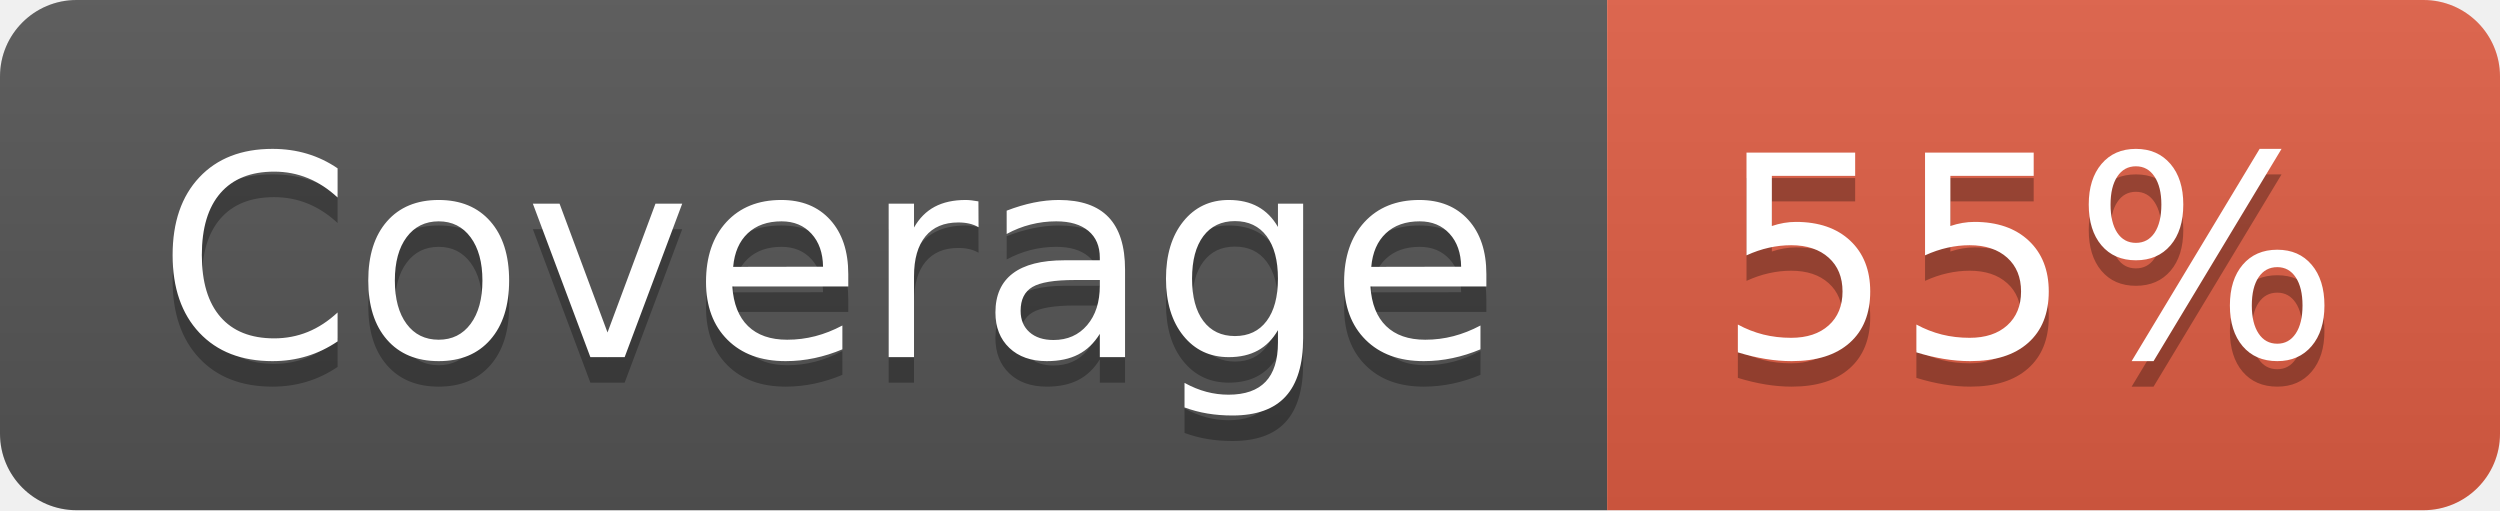
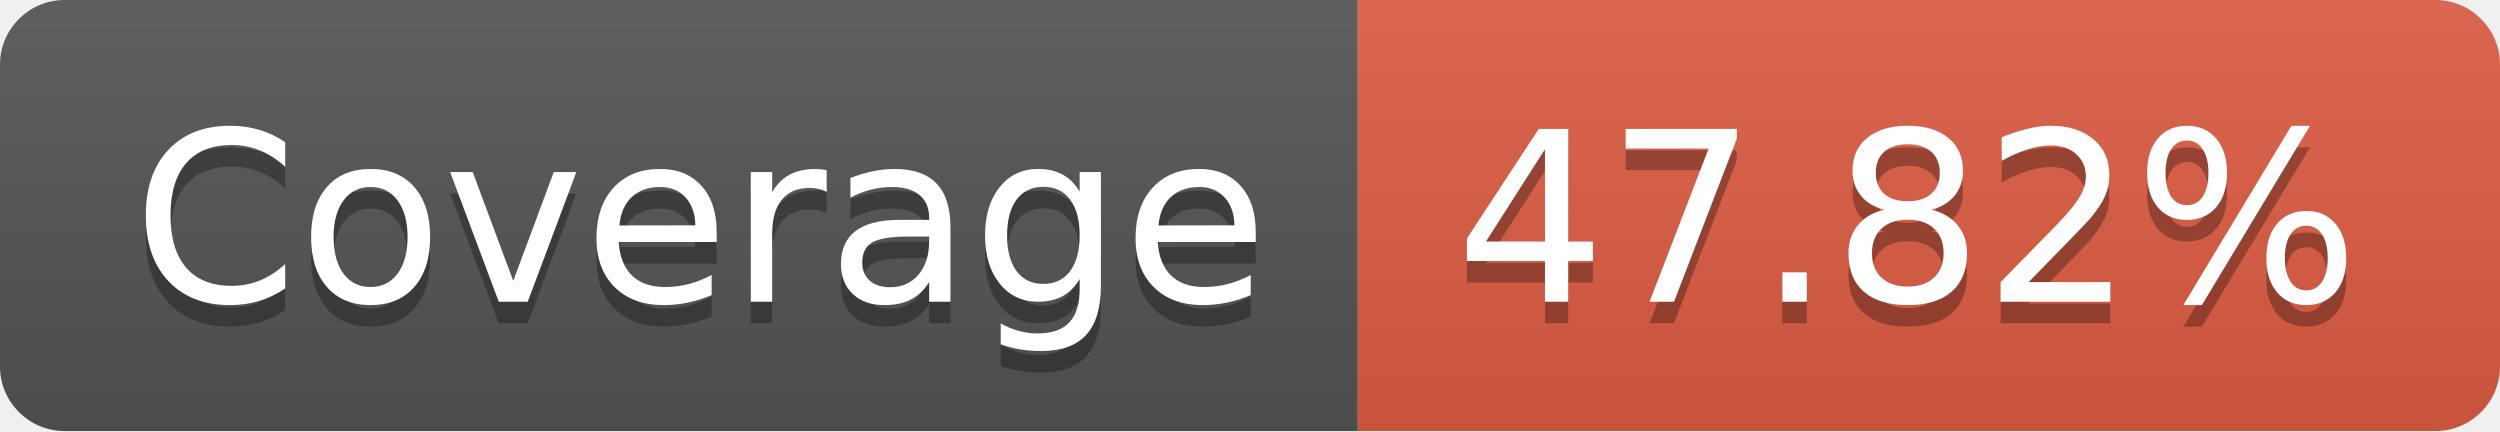
- <svg xmlns="http://www.w3.org/2000/svg" width="98" height="20" role="img" aria-label="Coverage: 55%">
+ <svg xmlns="http://www.w3.org/2000/svg" width="116" height="20" role="img" aria-label="Coverage: 47.82%">
  <linearGradient id="s" x2="0" y2="100%">
    <stop offset="0" stop-color="#bbb" stop-opacity=".1" />
    <stop offset="1" stop-opacity=".1" />
  </linearGradient>
  <clipPath id="r">
-     <rect width="98" height="20" rx="3" fill="#fff" />
+     <rect width="116" height="20" rx="3" fill="#fff" />
  </clipPath>
  <g clip-path="url(#r)">
    <rect width="63" height="20" fill="#555" />
-     <rect x="63" width="35" height="20" fill="#e05d44" />
-     <rect width="98" height="20" fill="url(#s)" />
+     <rect x="63" width="53" height="20" fill="#e05d44" />
+     <rect width="116" height="20" fill="url(#s)" />
  </g>
  <g fill="#fff" text-anchor="middle" font-family="Verdana,Geneva,DejaVu Sans,sans-serif" text-rendering="geometricPrecision" font-size="110">
    <text aria-hidden="true" x="325" y="150" fill="#010101" fill-opacity=".3" transform="scale(.1)" textLength="530">Coverage</text>
    <text x="325" y="140" transform="scale(.1)" fill="#fff" textLength="530">Coverage</text>
-     <text aria-hidden="true" x="795" y="150" fill="#010101" fill-opacity=".3" transform="scale(.1)" textLength="250">55%</text>
-     <text x="795" y="140" transform="scale(.1)" fill="#fff" textLength="250">55%</text>
+     <text aria-hidden="true" x="885" y="150" fill="#010101" fill-opacity=".3" transform="scale(.1)" textLength="430">47.82%</text>
+     <text x="885" y="140" transform="scale(.1)" fill="#fff" textLength="430">47.82%</text>
  </g>
</svg>
